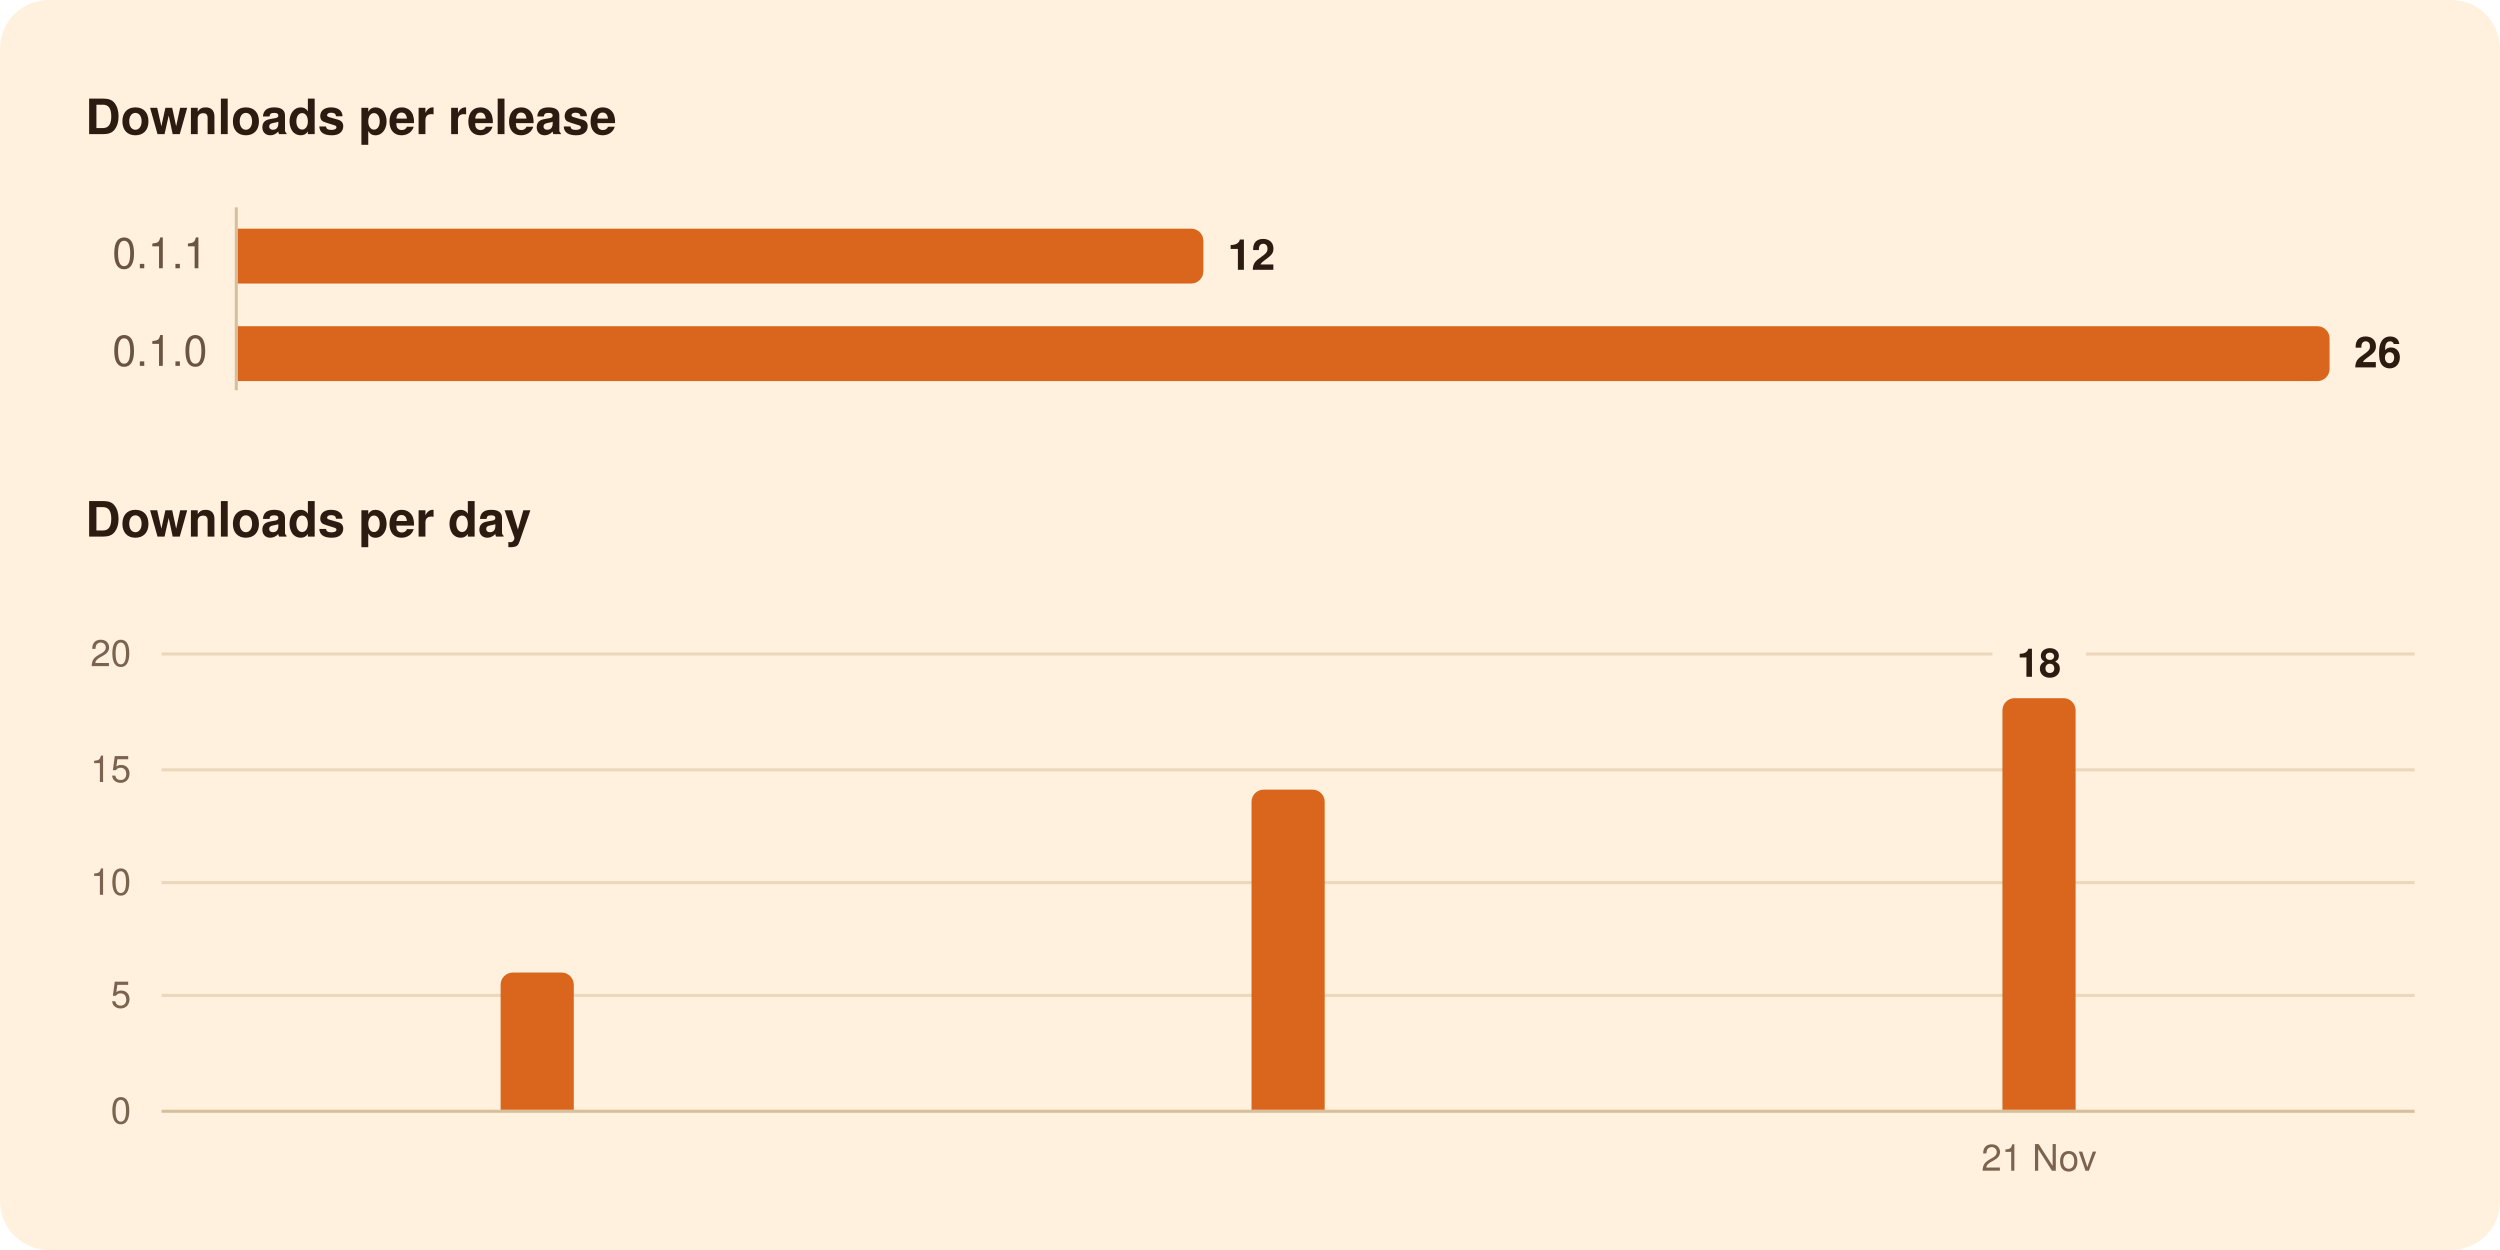
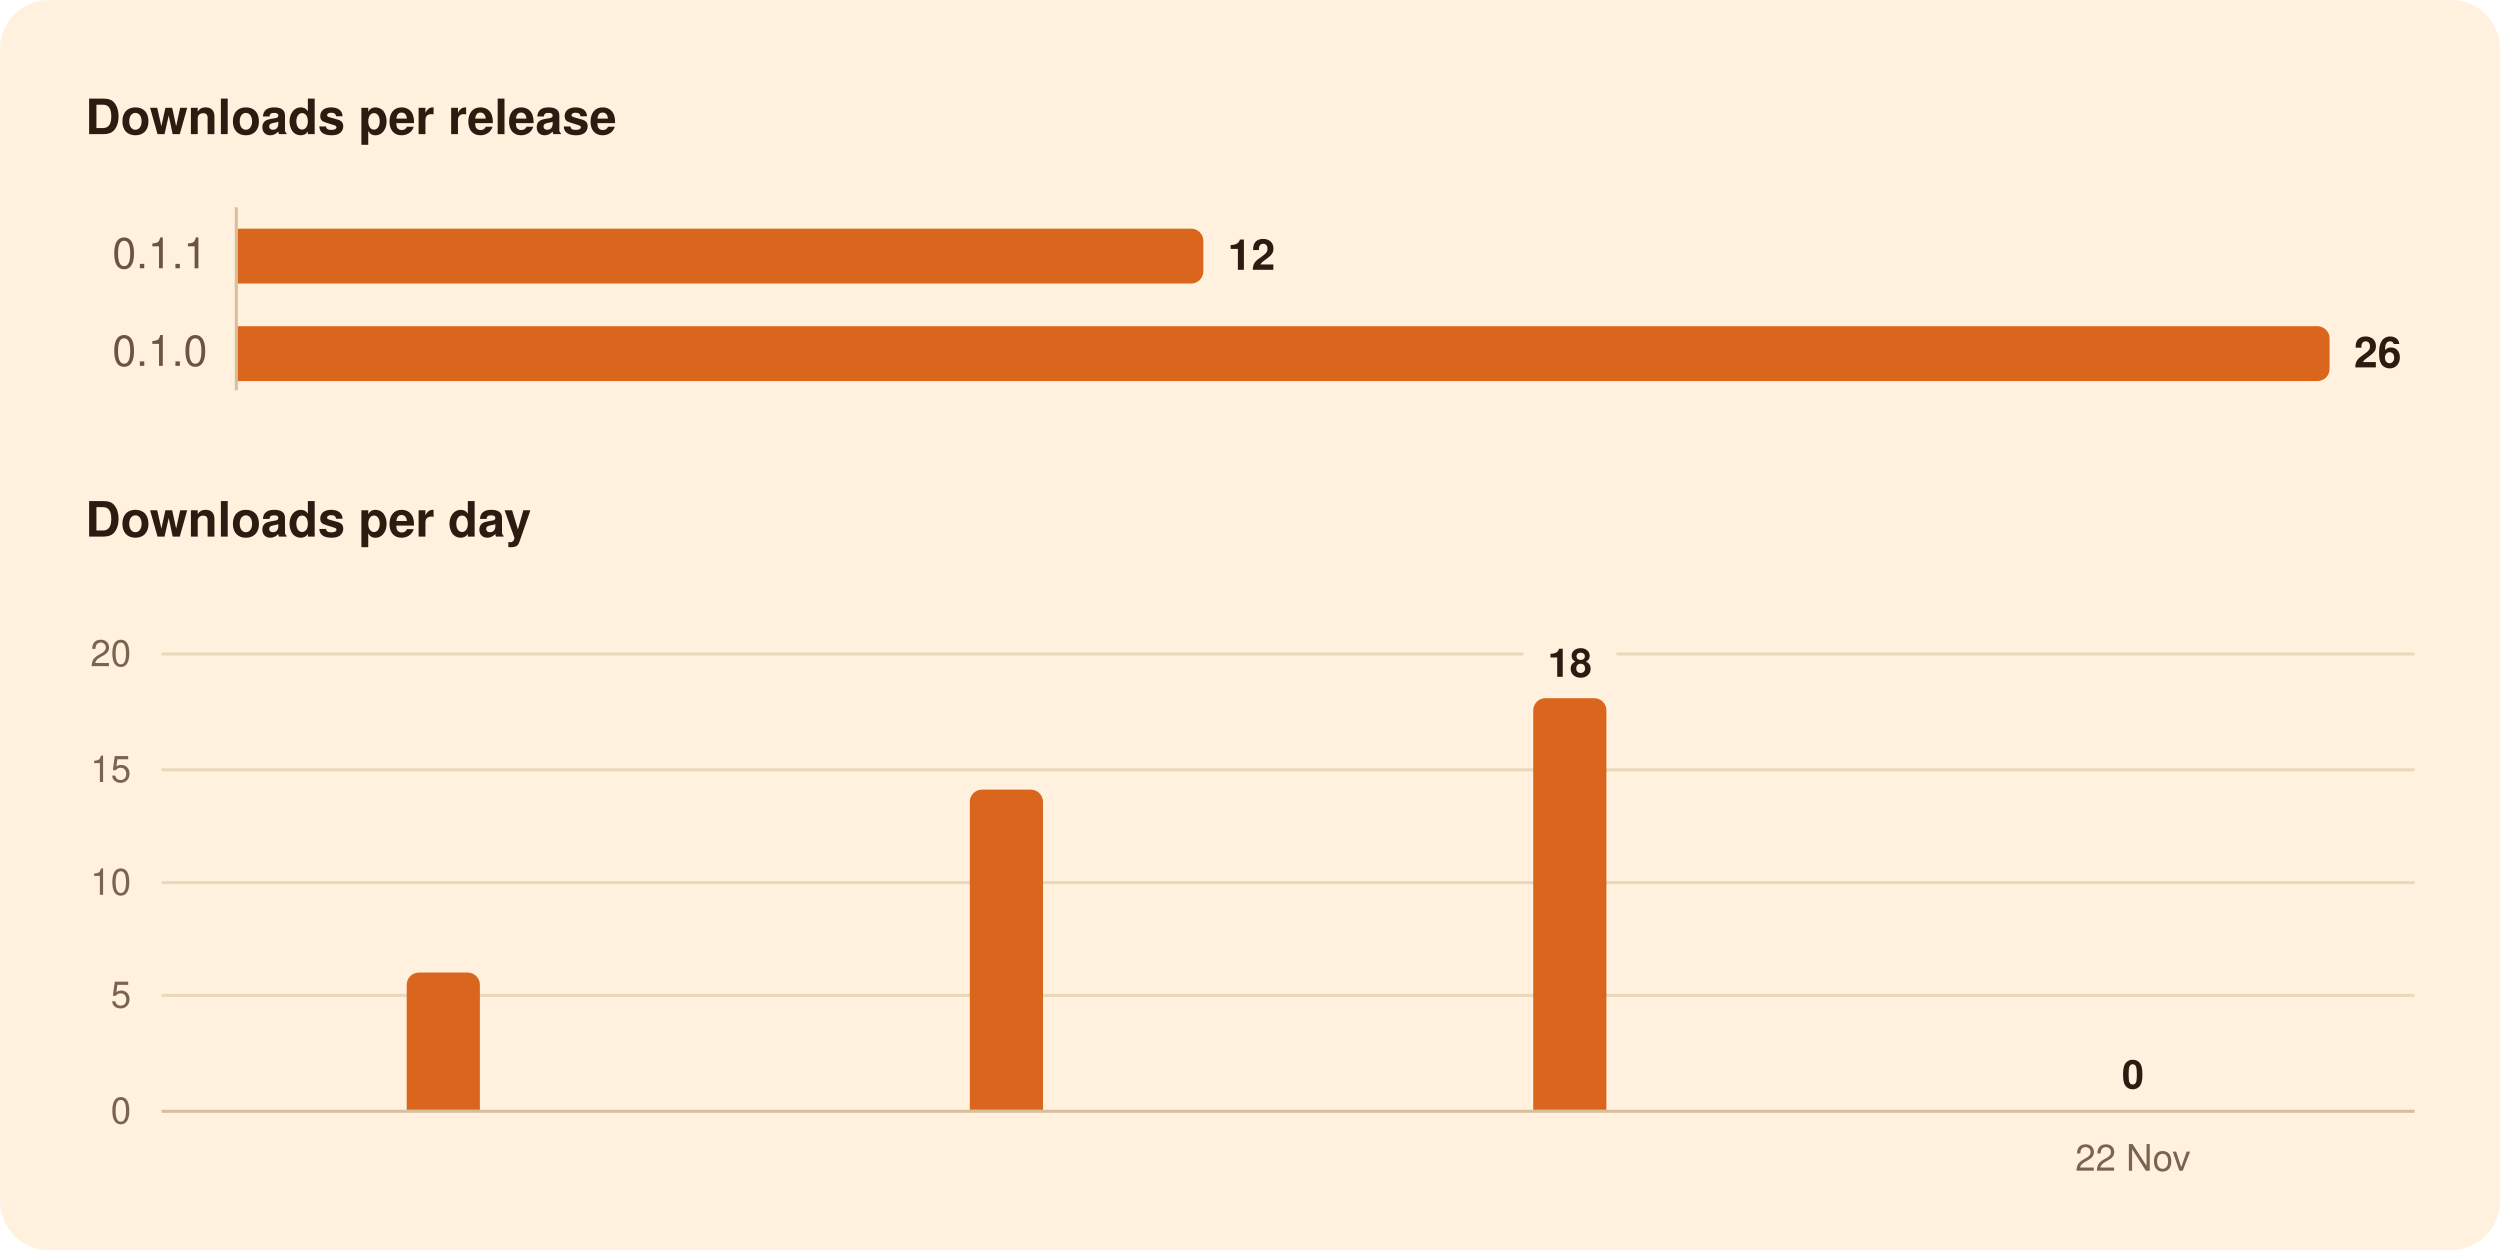
<svg xmlns="http://www.w3.org/2000/svg" width="820" height="410" viewBox="0 0 820 410" role="img" aria-labelledby="title">
  <rect width="820" height="410" rx="16" fill="#FFF1DE" />
  <g font-family="-apple-system, BlinkMacSystemFont, 'Segoe UI', system-ui, Helvetica, Arial, sans-serif">
    <path d="M77.5,68.0L77.5,128.0" stroke="#D8BF9C" stroke-width="1" />
    <path d="M53.0,326.5L792.0,326.5" stroke="#EAD7BC" stroke-width="1" />
    <path d="M53.0,289.5L792.0,289.5" stroke="#EAD7BC" stroke-width="1" />
    <path d="M53.0,252.5L792.0,252.5" stroke="#EAD7BC" stroke-width="1" />
-     <path d="M53.0,214.5L653.5,214.5" stroke="#EAD7BC" stroke-width="1" />
-     <path d="M684.2,214.5L792.0,214.5" stroke="#EAD7BC" stroke-width="1" />
+     <path d="M53.0,214.5L499.6,214.5" stroke="#EAD7BC" stroke-width="1" />
+     <path d="M530.2,214.5L792.0,214.5" stroke="#EAD7BC" stroke-width="1" />
    <path d="M53.0,364.5L792.0,364.5" stroke="#D8BF9C" stroke-width="1" />
    <path d="M78.0,75.0H390.7A4.0,4.0 0 0 1 394.7,79.0V89.0A4.0,4.0 0 0 1 390.7,93.0H78.0Z" fill="#D9661C" />
    <path d="M78.0,107.0H760.1A4.0,4.0 0 0 1 764.1,111.0V121.0A4.0,4.0 0 0 1 760.1,125.0H78.0Z" fill="#D9661C" />
-     <path d="M164.2,364.0V323.0A4.0,4.0 0 0 1 168.2,319.0H184.2A4.0,4.0 0 0 1 188.2,323.0V364.0Z" fill="#D9661C" />
-     <path d="M410.5,364.0V263.0A4.0,4.0 0 0 1 414.5,259.0H430.5A4.0,4.0 0 0 1 434.5,263.0V364.0Z" fill="#D9661C" />
-     <path d="M656.8,364.0V233.0A4.0,4.0 0 0 1 660.8,229.0H676.8A4.0,4.0 0 0 1 680.8,233.0V364.0Z" fill="#D9661C" />
+     <path d="M133.4,364.0V323.0A4.0,4.0 0 0 1 137.4,319.0H153.4A4.0,4.0 0 0 1 157.4,323.0V364.0Z" fill="#D9661C" />
+     <path d="M318.1,364.0V263.0A4.0,4.0 0 0 1 322.1,259.0H338.1A4.0,4.0 0 0 1 342.1,263.0V364.0Z" fill="#D9661C" />
+     <path d="M502.9,364.0V233.0A4.0,4.0 0 0 1 506.9,229.0H522.9A4.0,4.0 0 0 1 526.9,233.0V364.0Z" fill="#D9661C" />
    <text x="28.0" y="44.0" font-size="16" fill="#2B1B10" font-weight="600">Downloads per release</text>
    <text x="68.0" y="88.0" font-size="14" fill="#6B5442" text-anchor="end" style="font-variant-numeric: tabular-nums">0.1.1</text>
    <text x="402.7" y="88.5" font-size="14" fill="#2B1B10" font-weight="600">12</text>
    <text x="68.0" y="120.0" font-size="14" fill="#6B5442" text-anchor="end" style="font-variant-numeric: tabular-nums">0.1.0</text>
    <text x="772.1" y="120.5" font-size="14" fill="#2B1B10" font-weight="600">26</text>
    <text x="28.0" y="176.0" font-size="16" fill="#2B1B10" font-weight="600">Downloads per day</text>
-     <text x="668.8" y="222.0" font-size="13" fill="#2B1B10" font-weight="600" text-anchor="middle">18</text>
+     <text x="699.6" y="357.0" font-size="13" fill="#2B1B10" font-weight="600" text-anchor="middle">0</text>
+     <text x="514.9" y="222.0" font-size="13" fill="#2B1B10" font-weight="600" text-anchor="middle">18</text>
    <text x="43.0" y="368.5" font-size="12" fill="#7A6450" text-anchor="end" style="font-variant-numeric: tabular-nums">0</text>
    <text x="43.0" y="330.5" font-size="12" fill="#7A6450" text-anchor="end" style="font-variant-numeric: tabular-nums">5</text>
    <text x="43.0" y="293.5" font-size="12" fill="#7A6450" text-anchor="end" style="font-variant-numeric: tabular-nums">10</text>
    <text x="43.0" y="256.5" font-size="12" fill="#7A6450" text-anchor="end" style="font-variant-numeric: tabular-nums">15</text>
    <text x="43.0" y="218.5" font-size="12" fill="#7A6450" text-anchor="end" style="font-variant-numeric: tabular-nums">20</text>
-     <text x="668.8" y="384.0" font-size="12" fill="#7A6450" text-anchor="middle">21 Nov</text>
+     <text x="699.6" y="384.0" font-size="12" fill="#7A6450" text-anchor="middle">22 Nov</text>
  </g>
</svg>
